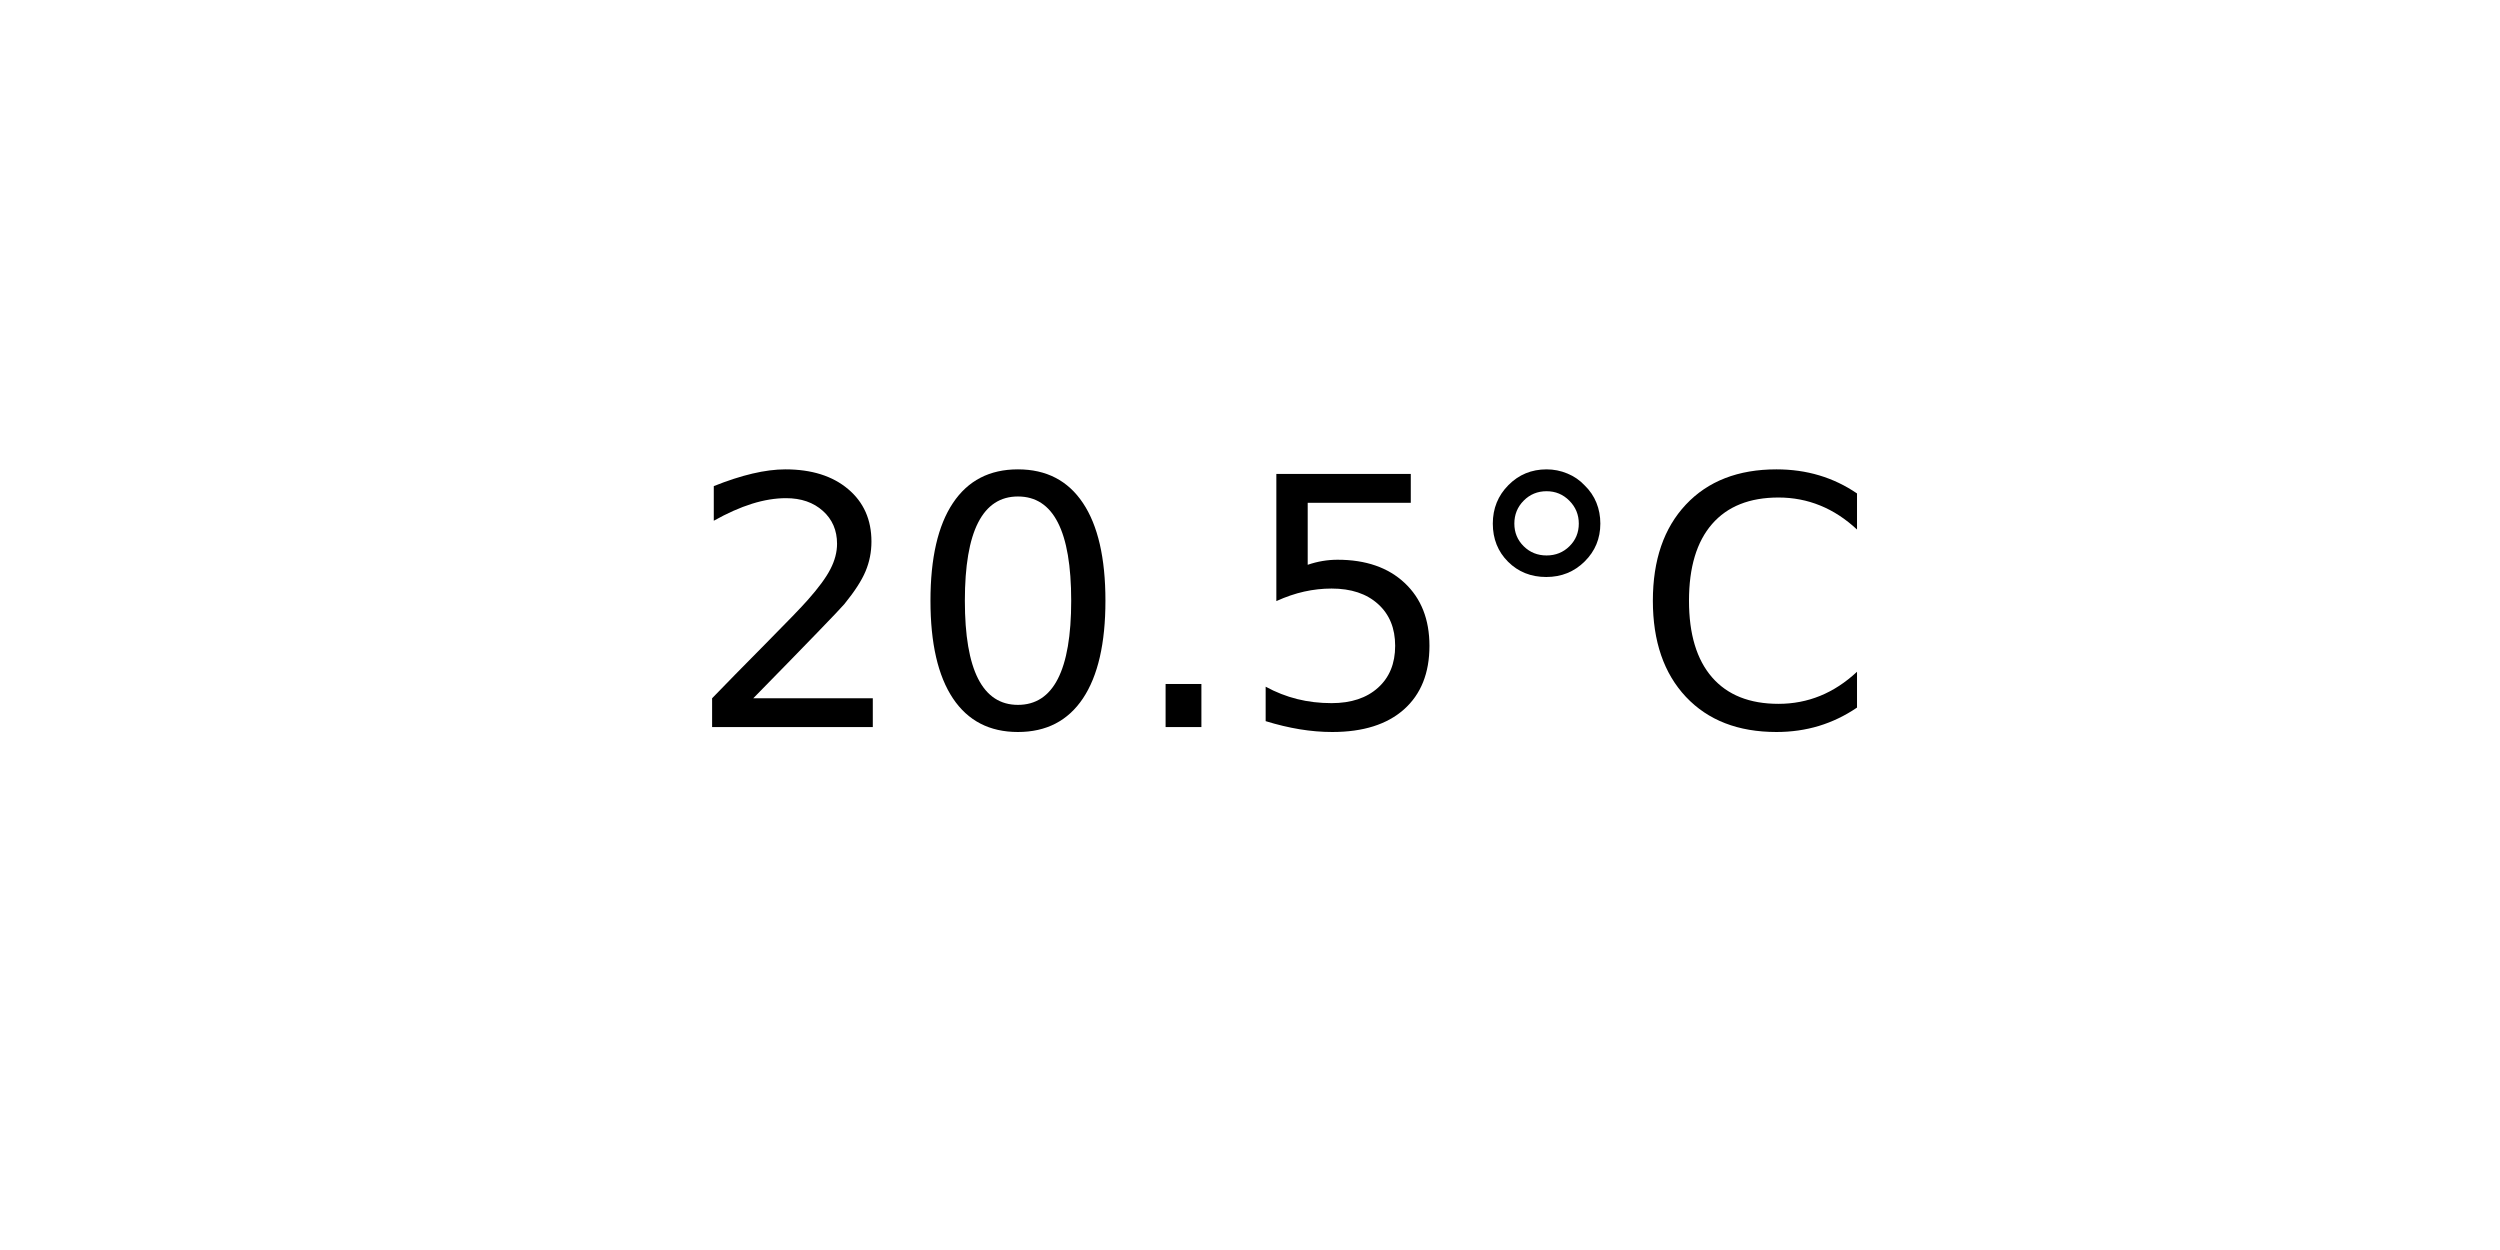
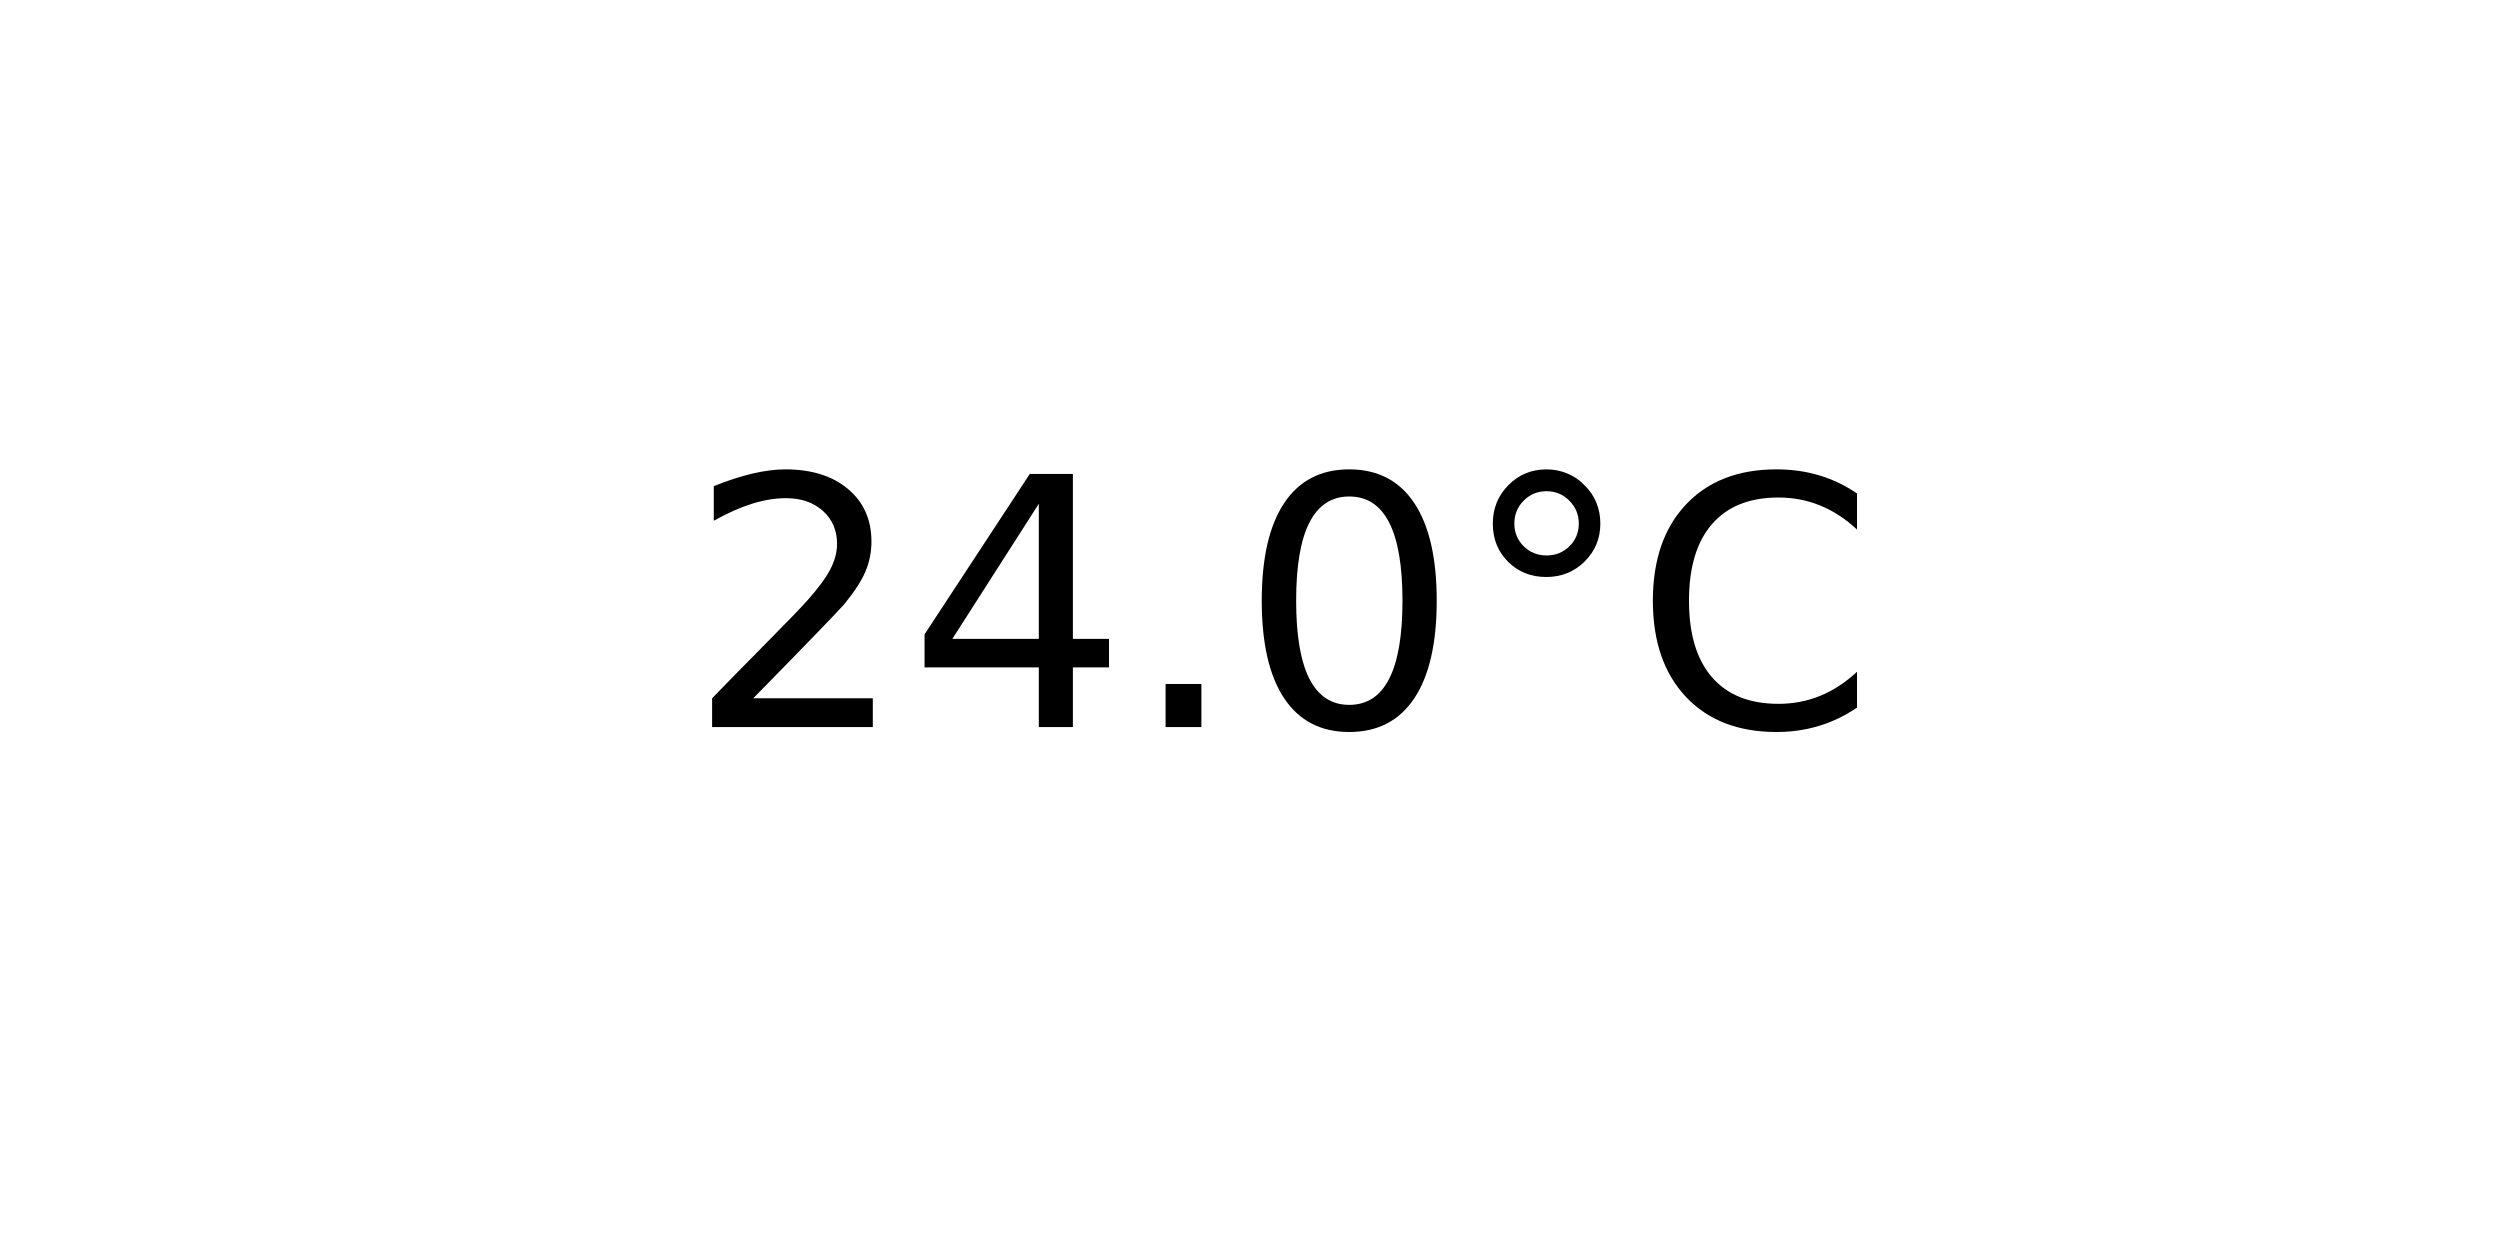
<svg xmlns="http://www.w3.org/2000/svg" xmlns:xlink="http://www.w3.org/1999/xlink" width="72pt" height="36pt" viewBox="0 0 72 36" version="1.1">
  <defs>
    <style type="text/css">*{stroke-linejoin: round; stroke-linecap: butt}</style>
  </defs>
  <g id="figure_1">
    <g id="axes_1">
      <g id="text_1">
        <g transform="translate(19.77578 20.93937) scale(0.1 -0.1)">
          <defs>
            <path id="DejaVuSans-32" d="M 1228 531  L 3431 531  L 3431 0  L 469 0  L 469 531  Q 828 903 1448 1529  Q 2069 2156 2228 2338  Q 2531 2678 2651 2914  Q 2772 3150 2772 3378  Q 2772 3750 2511 3984  Q 2250 4219 1831 4219  Q 1534 4219 1204 4116  Q 875 4013 500 3803  L 500 4441  Q 881 4594 1212 4672  Q 1544 4750 1819 4750  Q 2544 4750 2975 4387  Q 3406 4025 3406 3419  Q 3406 3131 3298 2873  Q 3191 2616 2906 2266  Q 2828 2175 2409 1742  Q 1991 1309 1228 531  z " transform="scale(0.015625)" />
+             <path id="DejaVuSans-34" d="M 2419 4116  L 825 1625  L 2419 1625  L 2419 4116  z M 2253 4666  L 3047 4666  L 3047 1625  L 3713 1625  L 3713 1100  L 3047 1100  L 3047 0  L 2419 0  L 2419 1100  L 313 1100  L 313 1709  L 2253 4666  z " transform="scale(0.015625)" />
+             <path id="DejaVuSans-2e" d="M 684 794  L 1344 794  L 1344 0  L 684 0  L 684 794  z " transform="scale(0.015625)" />
            <path id="DejaVuSans-30" d="M 2034 4250  Q 1547 4250 1301 3770  Q 1056 3291 1056 2328  Q 1056 1369 1301 889  Q 1547 409 2034 409  Q 2525 409 2770 889  Q 3016 1369 3016 2328  Q 3016 3291 2770 3770  Q 2525 4250 2034 4250  z M 2034 4750  Q 2819 4750 3233 4129  Q 3647 3509 3647 2328  Q 3647 1150 3233 529  Q 2819 -91 2034 -91  Q 1250 -91 836 529  Q 422 1150 422 2328  Q 422 3509 836 4129  Q 1250 4750 2034 4750  z " transform="scale(0.015625)" />
-             <path id="DejaVuSans-2e" d="M 684 794  L 1344 794  L 1344 0  L 684 0  L 684 794  z " transform="scale(0.015625)" />
-             <path id="DejaVuSans-35" d="M 691 4666  L 3169 4666  L 3169 4134  L 1269 4134  L 1269 2991  Q 1406 3038 1543 3061  Q 1681 3084 1819 3084  Q 2600 3084 3056 2656  Q 3513 2228 3513 1497  Q 3513 744 3044 326  Q 2575 -91 1722 -91  Q 1428 -91 1123 -41  Q 819 9 494 109  L 494 744  Q 775 591 1075 516  Q 1375 441 1709 441  Q 2250 441 2565 725  Q 2881 1009 2881 1497  Q 2881 1984 2565 2268  Q 2250 2553 1709 2553  Q 1456 2553 1204 2497  Q 953 2441 691 2322  L 691 4666  z " transform="scale(0.015625)" />
            <path id="DejaVuSans-b0" d="M 1600 4347  Q 1350 4347 1178 4173  Q 1006 4000 1006 3750  Q 1006 3503 1178 3333  Q 1350 3163 1600 3163  Q 1850 3163 2022 3333  Q 2194 3503 2194 3750  Q 2194 3997 2020 4172  Q 1847 4347 1600 4347  z M 1600 4750  Q 1800 4750 1984 4673  Q 2169 4597 2303 4453  Q 2447 4313 2519 4134  Q 2591 3956 2591 3750  Q 2591 3338 2302 3052  Q 2013 2766 1594 2766  Q 1172 2766 890 3047  Q 609 3328 609 3750  Q 609 4169 896 4459  Q 1184 4750 1600 4750  z " transform="scale(0.015625)" />
            <path id="DejaVuSans-43" d="M 4122 4306  L 4122 3641  Q 3803 3938 3442 4084  Q 3081 4231 2675 4231  Q 1875 4231 1450 3742  Q 1025 3253 1025 2328  Q 1025 1406 1450 917  Q 1875 428 2675 428  Q 3081 428 3442 575  Q 3803 722 4122 1019  L 4122 359  Q 3791 134 3420 21  Q 3050 -91 2638 -91  Q 1578 -91 968 557  Q 359 1206 359 2328  Q 359 3453 968 4101  Q 1578 4750 2638 4750  Q 3056 4750 3426 4639  Q 3797 4528 4122 4306  z " transform="scale(0.015625)" />
          </defs>
          <use xlink:href="#DejaVuSans-32" />
-           <use xlink:href="#DejaVuSans-30" x="63.623" />
+           <use xlink:href="#DejaVuSans-34" x="63.623" />
          <use xlink:href="#DejaVuSans-2e" x="127.246" />
-           <use xlink:href="#DejaVuSans-35" x="159.033" />
+           <use xlink:href="#DejaVuSans-30" x="159.033" />
          <use xlink:href="#DejaVuSans-b0" x="222.656" />
          <use xlink:href="#DejaVuSans-43" x="272.656" />
        </g>
      </g>
    </g>
  </g>
</svg>
